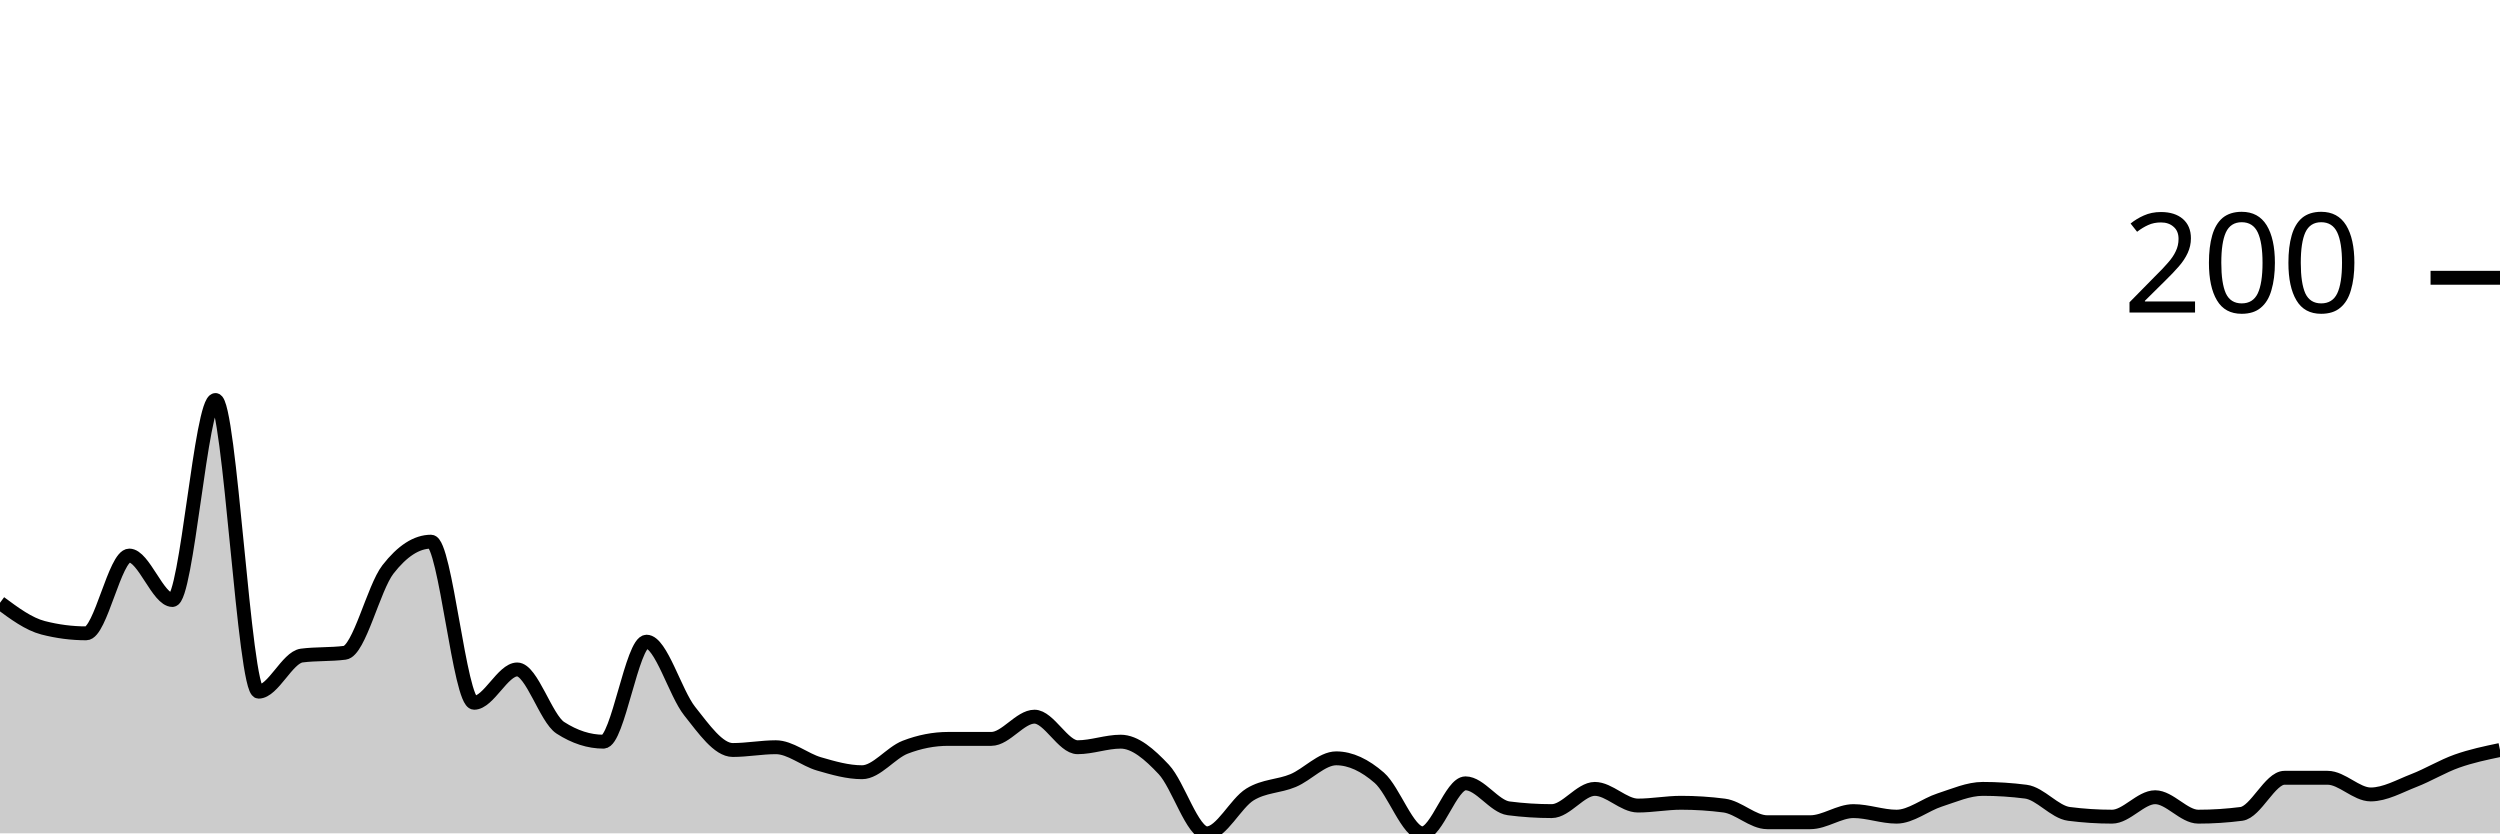
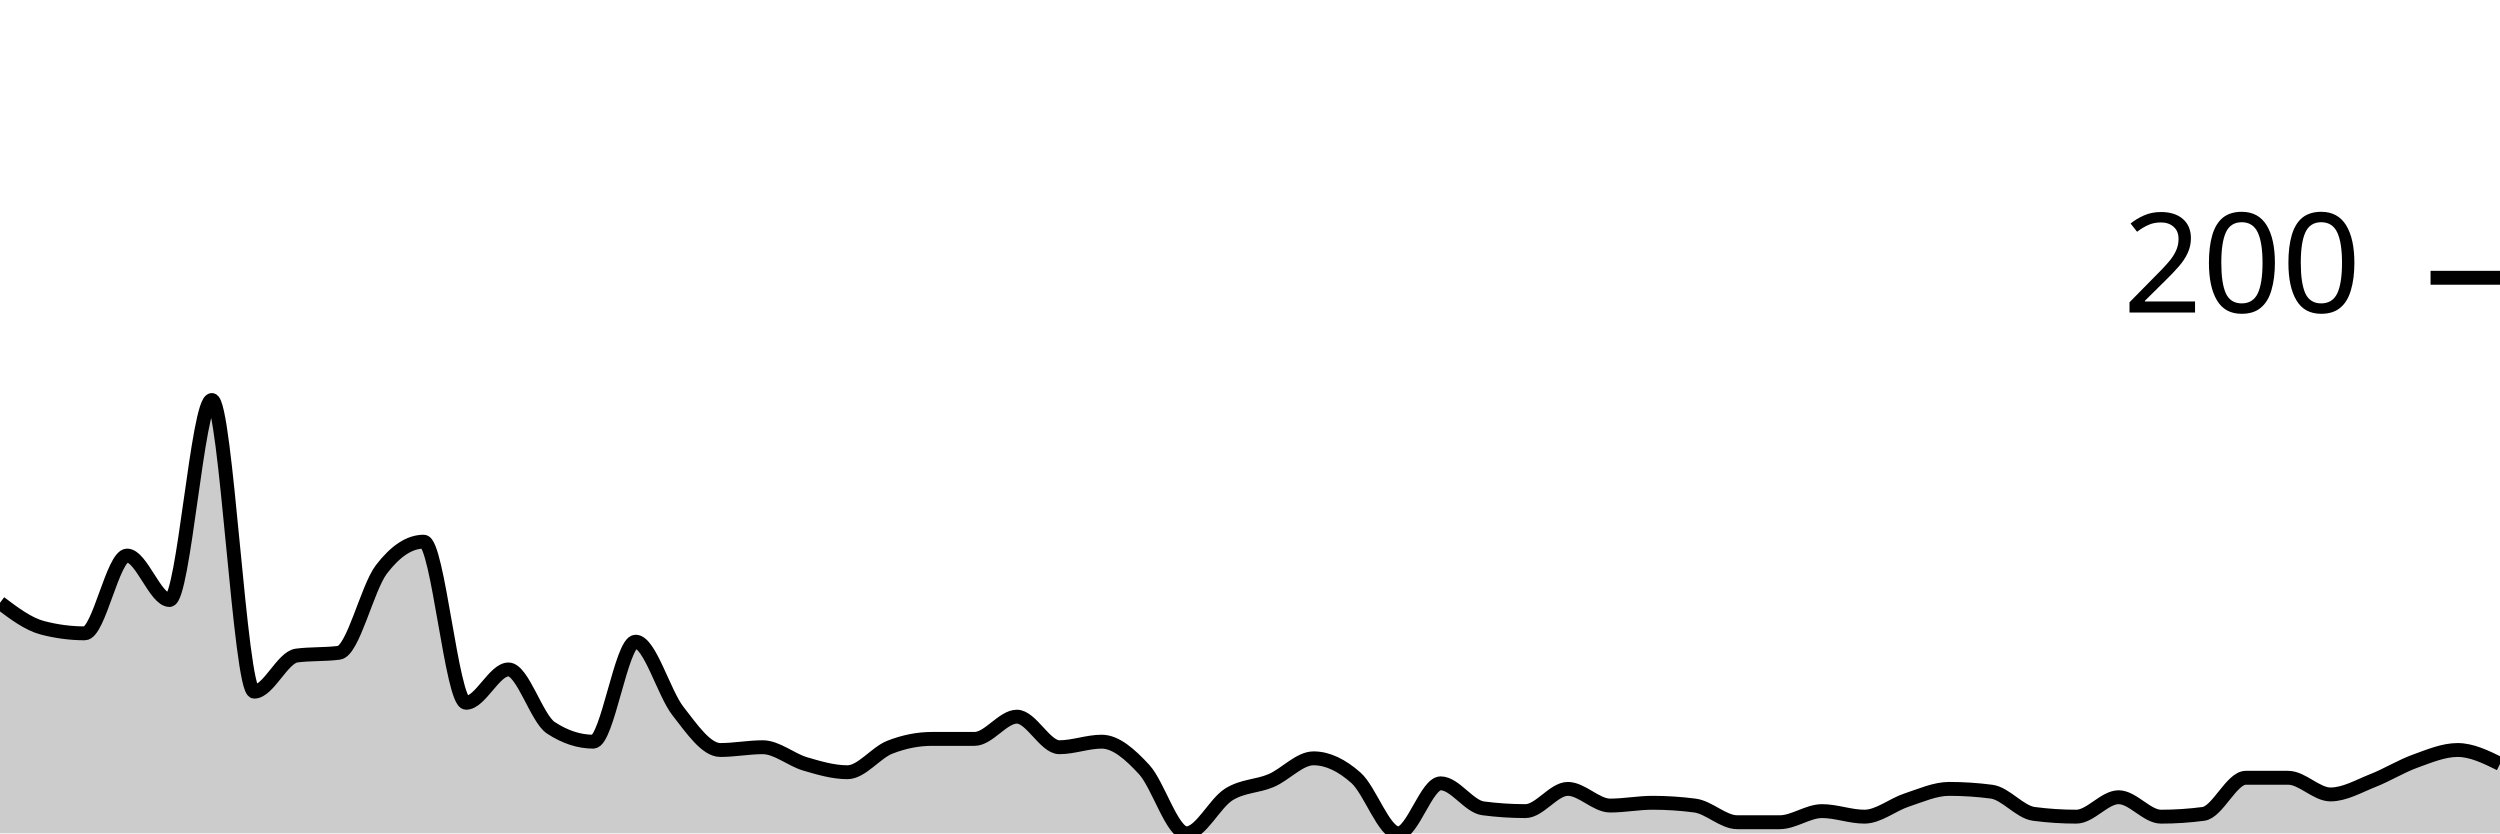
<svg xmlns="http://www.w3.org/2000/svg" viewBox="0 0 180 60">
  <g transform="translate(0,20)">
-     <path class="area" fill="rgba(0, 0, 0, 0.2)" d="M0,23.4C1.034,24.167,2.069,24.933,3.103,25.2C4.138,25.467,5.172,25.6,6.207,25.6C7.241,25.6,8.276,20,9.31,20C10.345,20,11.379,23.2,12.414,23.2C13.448,23.2,14.483,8.8,15.517,8.8C16.552,8.8,17.586,29.8,18.621,29.8C19.655,29.8,20.69,27.333,21.724,27.2C22.759,27.067,23.793,27.133,24.828,27C25.862,26.867,26.897,22.333,27.931,21C28.966,19.667,30,19,31.034,19C32.069,19,33.103,30.6,34.138,30.6C35.172,30.6,36.207,28.2,37.241,28.2C38.276,28.2,39.31,31.733,40.345,32.4C41.379,33.067,42.414,33.4,43.448,33.4C44.483,33.4,45.517,26.2,46.552,26.2C47.586,26.2,48.621,29.9,49.655,31.2C50.69,32.5,51.724,34,52.759,34C53.793,34,54.828,33.8,55.862,33.8C56.897,33.8,57.931,34.7,58.966,35C60,35.3,61.034,35.6,62.069,35.6C63.103,35.6,64.138,34.2,65.172,33.8C66.207,33.4,67.241,33.2,68.276,33.2C69.31,33.2,70.345,33.2,71.379,33.2C72.414,33.2,73.448,31.6,74.483,31.6C75.517,31.6,76.552,33.8,77.586,33.8C78.621,33.8,79.655,33.4,80.69,33.4C81.724,33.4,82.759,34.3,83.793,35.4C84.828,36.5,85.862,40,86.897,40C87.931,40,88.966,37.833,90,37.2C91.034,36.567,92.069,36.633,93.103,36.2C94.138,35.767,95.172,34.6,96.207,34.6C97.241,34.6,98.276,35.1,99.31,36C100.345,36.9,101.379,40,102.414,40C103.448,40,104.483,36.4,105.517,36.4C106.552,36.4,107.586,38.067,108.621,38.2C109.655,38.333,110.69,38.4,111.724,38.4C112.759,38.4,113.793,36.8,114.828,36.8C115.862,36.8,116.897,38,117.931,38C118.966,38,120,37.8,121.034,37.8C122.069,37.8,123.103,37.867,124.138,38C125.172,38.133,126.207,39.2,127.241,39.2C128.276,39.2,129.31,39.2,130.345,39.2C131.379,39.2,132.414,38.4,133.448,38.4C134.483,38.4,135.517,38.8,136.552,38.8C137.586,38.8,138.621,37.933,139.655,37.6C140.69,37.267,141.724,36.8,142.759,36.8C143.793,36.8,144.828,36.867,145.862,37C146.897,37.133,147.931,38.467,148.966,38.6C150,38.733,151.034,38.8,152.069,38.8C153.103,38.8,154.138,37.4,155.172,37.4C156.207,37.4,157.241,38.8,158.276,38.8C159.31,38.8,160.345,38.733,161.379,38.6C162.414,38.467,163.448,36,164.483,36C165.517,36,166.552,36,167.586,36C168.621,36,169.655,37.2,170.69,37.2C171.724,37.2,172.759,36.6,173.793,36.2C174.828,35.8,175.862,35.167,176.897,34.8C177.931,34.433,178.966,34.217,180,34L180,40C178.966,40,177.931,40,176.897,40C175.862,40,174.828,40,173.793,40C172.759,40,171.724,40,170.69,40C169.655,40,168.621,40,167.586,40C166.552,40,165.517,40,164.483,40C163.448,40,162.414,40,161.379,40C160.345,40,159.31,40,158.276,40C157.241,40,156.207,40,155.172,40C154.138,40,153.103,40,152.069,40C151.034,40,150,40,148.966,40C147.931,40,146.897,40,145.862,40C144.828,40,143.793,40,142.759,40C141.724,40,140.69,40,139.655,40C138.621,40,137.586,40,136.552,40C135.517,40,134.483,40,133.448,40C132.414,40,131.379,40,130.345,40C129.31,40,128.276,40,127.241,40C126.207,40,125.172,40,124.138,40C123.103,40,122.069,40,121.034,40C120,40,118.966,40,117.931,40C116.897,40,115.862,40,114.828,40C113.793,40,112.759,40,111.724,40C110.69,40,109.655,40,108.621,40C107.586,40,106.552,40,105.517,40C104.483,40,103.448,40,102.414,40C101.379,40,100.345,40,99.31,40C98.276,40,97.241,40,96.207,40C95.172,40,94.138,40,93.103,40C92.069,40,91.034,40,90,40C88.966,40,87.931,40,86.897,40C85.862,40,84.828,40,83.793,40C82.759,40,81.724,40,80.69,40C79.655,40,78.621,40,77.586,40C76.552,40,75.517,40,74.483,40C73.448,40,72.414,40,71.379,40C70.345,40,69.31,40,68.276,40C67.241,40,66.207,40,65.172,40C64.138,40,63.103,40,62.069,40C61.034,40,60,40,58.966,40C57.931,40,56.897,40,55.862,40C54.828,40,53.793,40,52.759,40C51.724,40,50.69,40,49.655,40C48.621,40,47.586,40,46.552,40C45.517,40,44.483,40,43.448,40C42.414,40,41.379,40,40.345,40C39.31,40,38.276,40,37.241,40C36.207,40,35.172,40,34.138,40C33.103,40,32.069,40,31.034,40C30,40,28.966,40,27.931,40C26.897,40,25.862,40,24.828,40C23.793,40,22.759,40,21.724,40C20.69,40,19.655,40,18.621,40C17.586,40,16.552,40,15.517,40C14.483,40,13.448,40,12.414,40C11.379,40,10.345,40,9.31,40C8.276,40,7.241,40,6.207,40C5.172,40,4.138,40,3.103,40C2.069,40,1.034,40,0,40Z" />
-     <path class="line" stroke="black" fill="none" d="M0,23.4C1.034,24.167,2.069,24.933,3.103,25.2C4.138,25.467,5.172,25.6,6.207,25.6C7.241,25.6,8.276,20,9.31,20C10.345,20,11.379,23.2,12.414,23.2C13.448,23.2,14.483,8.8,15.517,8.8C16.552,8.8,17.586,29.8,18.621,29.8C19.655,29.8,20.69,27.333,21.724,27.2C22.759,27.067,23.793,27.133,24.828,27C25.862,26.867,26.897,22.333,27.931,21C28.966,19.667,30,19,31.034,19C32.069,19,33.103,30.6,34.138,30.6C35.172,30.6,36.207,28.2,37.241,28.2C38.276,28.2,39.31,31.733,40.345,32.4C41.379,33.067,42.414,33.4,43.448,33.4C44.483,33.4,45.517,26.2,46.552,26.2C47.586,26.2,48.621,29.9,49.655,31.2C50.69,32.5,51.724,34,52.759,34C53.793,34,54.828,33.8,55.862,33.8C56.897,33.8,57.931,34.7,58.966,35C60,35.3,61.034,35.6,62.069,35.6C63.103,35.6,64.138,34.2,65.172,33.8C66.207,33.4,67.241,33.2,68.276,33.2C69.31,33.2,70.345,33.2,71.379,33.2C72.414,33.2,73.448,31.6,74.483,31.6C75.517,31.6,76.552,33.8,77.586,33.8C78.621,33.8,79.655,33.4,80.69,33.4C81.724,33.4,82.759,34.3,83.793,35.4C84.828,36.5,85.862,40,86.897,40C87.931,40,88.966,37.833,90,37.2C91.034,36.567,92.069,36.633,93.103,36.2C94.138,35.767,95.172,34.6,96.207,34.6C97.241,34.6,98.276,35.1,99.31,36C100.345,36.9,101.379,40,102.414,40C103.448,40,104.483,36.4,105.517,36.4C106.552,36.4,107.586,38.067,108.621,38.2C109.655,38.333,110.69,38.4,111.724,38.4C112.759,38.4,113.793,36.8,114.828,36.8C115.862,36.8,116.897,38,117.931,38C118.966,38,120,37.8,121.034,37.8C122.069,37.8,123.103,37.867,124.138,38C125.172,38.133,126.207,39.2,127.241,39.2C128.276,39.2,129.31,39.2,130.345,39.2C131.379,39.2,132.414,38.4,133.448,38.4C134.483,38.4,135.517,38.8,136.552,38.8C137.586,38.8,138.621,37.933,139.655,37.6C140.69,37.267,141.724,36.8,142.759,36.8C143.793,36.8,144.828,36.867,145.862,37C146.897,37.133,147.931,38.467,148.966,38.6C150,38.733,151.034,38.8,152.069,38.8C153.103,38.8,154.138,37.4,155.172,37.4C156.207,37.4,157.241,38.8,158.276,38.8C159.31,38.8,160.345,38.733,161.379,38.6C162.414,38.467,163.448,36,164.483,36C165.517,36,166.552,36,167.586,36C168.621,36,169.655,37.2,170.69,37.2C171.724,37.2,172.759,36.6,173.793,36.2C174.828,35.8,175.862,35.167,176.897,34.8C177.931,34.433,178.966,34.217,180,34" />
+     <path class="area" fill="rgba(0, 0, 0, 0.2)" d="M0,23.4C1.017,24.167,2.034,24.933,3.051,25.2C4.068,25.467,5.085,25.6,6.102,25.6C7.119,25.6,8.136,20,9.153,20C10.169,20,11.186,23.2,12.203,23.2C13.22,23.2,14.237,8.8,15.254,8.8C16.271,8.8,17.288,29.8,18.305,29.8C19.322,29.8,20.339,27.333,21.356,27.2C22.373,27.067,23.39,27.133,24.407,27C25.424,26.867,26.441,22.333,27.458,21C28.475,19.667,29.492,19,30.508,19C31.525,19,32.542,30.6,33.559,30.6C34.576,30.6,35.593,28.2,36.61,28.2C37.627,28.2,38.644,31.733,39.661,32.4C40.678,33.067,41.695,33.4,42.712,33.4C43.729,33.4,44.746,26.2,45.763,26.2C46.78,26.2,47.797,29.9,48.814,31.2C49.831,32.5,50.847,34,51.864,34C52.881,34,53.898,33.8,54.915,33.8C55.932,33.8,56.949,34.7,57.966,35C58.983,35.3,60,35.6,61.017,35.6C62.034,35.6,63.051,34.2,64.068,33.8C65.085,33.4,66.102,33.2,67.119,33.2C68.136,33.2,69.153,33.2,70.169,33.2C71.186,33.2,72.203,31.6,73.22,31.6C74.237,31.6,75.254,33.8,76.271,33.8C77.288,33.8,78.305,33.4,79.322,33.4C80.339,33.4,81.356,34.3,82.373,35.4C83.39,36.5,84.407,40,85.424,40C86.441,40,87.458,37.833,88.475,37.2C89.492,36.567,90.508,36.633,91.525,36.2C92.542,35.767,93.559,34.6,94.576,34.6C95.593,34.6,96.61,35.1,97.627,36C98.644,36.9,99.661,40,100.678,40C101.695,40,102.712,36.4,103.729,36.4C104.746,36.4,105.763,38.067,106.78,38.2C107.797,38.333,108.814,38.4,109.831,38.4C110.847,38.4,111.864,36.8,112.881,36.8C113.898,36.8,114.915,38,115.932,38C116.949,38,117.966,37.8,118.983,37.8C120,37.8,121.017,37.867,122.034,38C123.051,38.133,124.068,39.2,125.085,39.2C126.102,39.2,127.119,39.2,128.136,39.2C129.153,39.2,130.169,38.4,131.186,38.4C132.203,38.4,133.22,38.8,134.237,38.8C135.254,38.8,136.271,37.933,137.288,37.6C138.305,37.267,139.322,36.8,140.339,36.8C141.356,36.8,142.373,36.867,143.39,37C144.407,37.133,145.424,38.467,146.441,38.6C147.458,38.733,148.475,38.8,149.492,38.8C150.508,38.8,151.525,37.4,152.542,37.4C153.559,37.4,154.576,38.8,155.593,38.8C156.61,38.8,157.627,38.733,158.644,38.6C159.661,38.467,160.678,36,161.695,36C162.712,36,163.729,36,164.746,36C165.763,36,166.78,37.2,167.797,37.2C168.814,37.2,169.831,36.6,170.847,36.2C171.864,35.8,172.881,35.167,173.898,34.8C174.915,34.433,175.932,34,176.949,34C177.966,34,178.983,34.5,180,35L180,40C178.983,40,177.966,40,176.949,40C175.932,40,174.915,40,173.898,40C172.881,40,171.864,40,170.847,40C169.831,40,168.814,40,167.797,40C166.78,40,165.763,40,164.746,40C163.729,40,162.712,40,161.695,40C160.678,40,159.661,40,158.644,40C157.627,40,156.61,40,155.593,40C154.576,40,153.559,40,152.542,40C151.525,40,150.508,40,149.492,40C148.475,40,147.458,40,146.441,40C145.424,40,144.407,40,143.39,40C142.373,40,141.356,40,140.339,40C139.322,40,138.305,40,137.288,40C136.271,40,135.254,40,134.237,40C133.22,40,132.203,40,131.186,40C130.169,40,129.153,40,128.136,40C127.119,40,126.102,40,125.085,40C124.068,40,123.051,40,122.034,40C121.017,40,120,40,118.983,40C117.966,40,116.949,40,115.932,40C114.915,40,113.898,40,112.881,40C111.864,40,110.847,40,109.831,40C108.814,40,107.797,40,106.78,40C105.763,40,104.746,40,103.729,40C102.712,40,101.695,40,100.678,40C99.661,40,98.644,40,97.627,40C96.61,40,95.593,40,94.576,40C93.559,40,92.542,40,91.525,40C90.508,40,89.492,40,88.475,40C87.458,40,86.441,40,85.424,40C84.407,40,83.39,40,82.373,40C81.356,40,80.339,40,79.322,40C78.305,40,77.288,40,76.271,40C75.254,40,74.237,40,73.22,40C72.203,40,71.186,40,70.169,40C69.153,40,68.136,40,67.119,40C66.102,40,65.085,40,64.068,40C63.051,40,62.034,40,61.017,40C60,40,58.983,40,57.966,40C56.949,40,55.932,40,54.915,40C53.898,40,52.881,40,51.864,40C50.847,40,49.831,40,48.814,40C47.797,40,46.78,40,45.763,40C44.746,40,43.729,40,42.712,40C41.695,40,40.678,40,39.661,40C38.644,40,37.627,40,36.61,40C35.593,40,34.576,40,33.559,40C32.542,40,31.525,40,30.508,40C29.492,40,28.475,40,27.458,40C26.441,40,25.424,40,24.407,40C23.39,40,22.373,40,21.356,40C20.339,40,19.322,40,18.305,40C17.288,40,16.271,40,15.254,40C14.237,40,13.22,40,12.203,40C11.186,40,10.169,40,9.153,40C8.136,40,7.119,40,6.102,40C5.085,40,4.068,40,3.051,40C2.034,40,1.017,40,0,40Z" />
+     <path class="line" stroke="black" fill="none" d="M0,23.4C1.017,24.167,2.034,24.933,3.051,25.2C4.068,25.467,5.085,25.6,6.102,25.6C7.119,25.6,8.136,20,9.153,20C10.169,20,11.186,23.2,12.203,23.2C13.22,23.2,14.237,8.8,15.254,8.8C16.271,8.8,17.288,29.8,18.305,29.8C19.322,29.8,20.339,27.333,21.356,27.2C22.373,27.067,23.39,27.133,24.407,27C25.424,26.867,26.441,22.333,27.458,21C28.475,19.667,29.492,19,30.508,19C31.525,19,32.542,30.6,33.559,30.6C34.576,30.6,35.593,28.2,36.61,28.2C37.627,28.2,38.644,31.733,39.661,32.4C40.678,33.067,41.695,33.4,42.712,33.4C43.729,33.4,44.746,26.2,45.763,26.2C46.78,26.2,47.797,29.9,48.814,31.2C49.831,32.5,50.847,34,51.864,34C52.881,34,53.898,33.8,54.915,33.8C55.932,33.8,56.949,34.7,57.966,35C58.983,35.3,60,35.6,61.017,35.6C62.034,35.6,63.051,34.2,64.068,33.8C65.085,33.4,66.102,33.2,67.119,33.2C68.136,33.2,69.153,33.2,70.169,33.2C71.186,33.2,72.203,31.6,73.22,31.6C74.237,31.6,75.254,33.8,76.271,33.8C77.288,33.8,78.305,33.4,79.322,33.4C80.339,33.4,81.356,34.3,82.373,35.4C83.39,36.5,84.407,40,85.424,40C86.441,40,87.458,37.833,88.475,37.2C89.492,36.567,90.508,36.633,91.525,36.2C92.542,35.767,93.559,34.6,94.576,34.6C95.593,34.6,96.61,35.1,97.627,36C98.644,36.9,99.661,40,100.678,40C101.695,40,102.712,36.4,103.729,36.4C104.746,36.4,105.763,38.067,106.78,38.2C107.797,38.333,108.814,38.4,109.831,38.4C110.847,38.4,111.864,36.8,112.881,36.8C113.898,36.8,114.915,38,115.932,38C116.949,38,117.966,37.8,118.983,37.8C120,37.8,121.017,37.867,122.034,38C123.051,38.133,124.068,39.2,125.085,39.2C126.102,39.2,127.119,39.2,128.136,39.2C129.153,39.2,130.169,38.4,131.186,38.4C132.203,38.4,133.22,38.8,134.237,38.8C135.254,38.8,136.271,37.933,137.288,37.6C138.305,37.267,139.322,36.8,140.339,36.8C141.356,36.8,142.373,36.867,143.39,37C144.407,37.133,145.424,38.467,146.441,38.6C147.458,38.733,148.475,38.8,149.492,38.8C150.508,38.8,151.525,37.4,152.542,37.4C153.559,37.4,154.576,38.8,155.593,38.8C156.61,38.8,157.627,38.733,158.644,38.6C159.661,38.467,160.678,36,161.695,36C162.712,36,163.729,36,164.746,36C165.763,36,166.78,37.2,167.797,37.2C168.814,37.2,169.831,36.6,170.847,36.2C171.864,35.8,172.881,35.167,173.898,34.8C174.915,34.433,175.932,34,176.949,34C177.966,34,178.983,34.5,180,35" />
    <path class="axis-ceiling" stroke-width="1" stroke="black" fill="none" d="M175,0L180,0" />
    <text class="axis-ceiling-label" font-family="sans-serif" text-anchor="end" font-size="10px" x="170" y="2.5">200</text>
  </g>
</svg>
